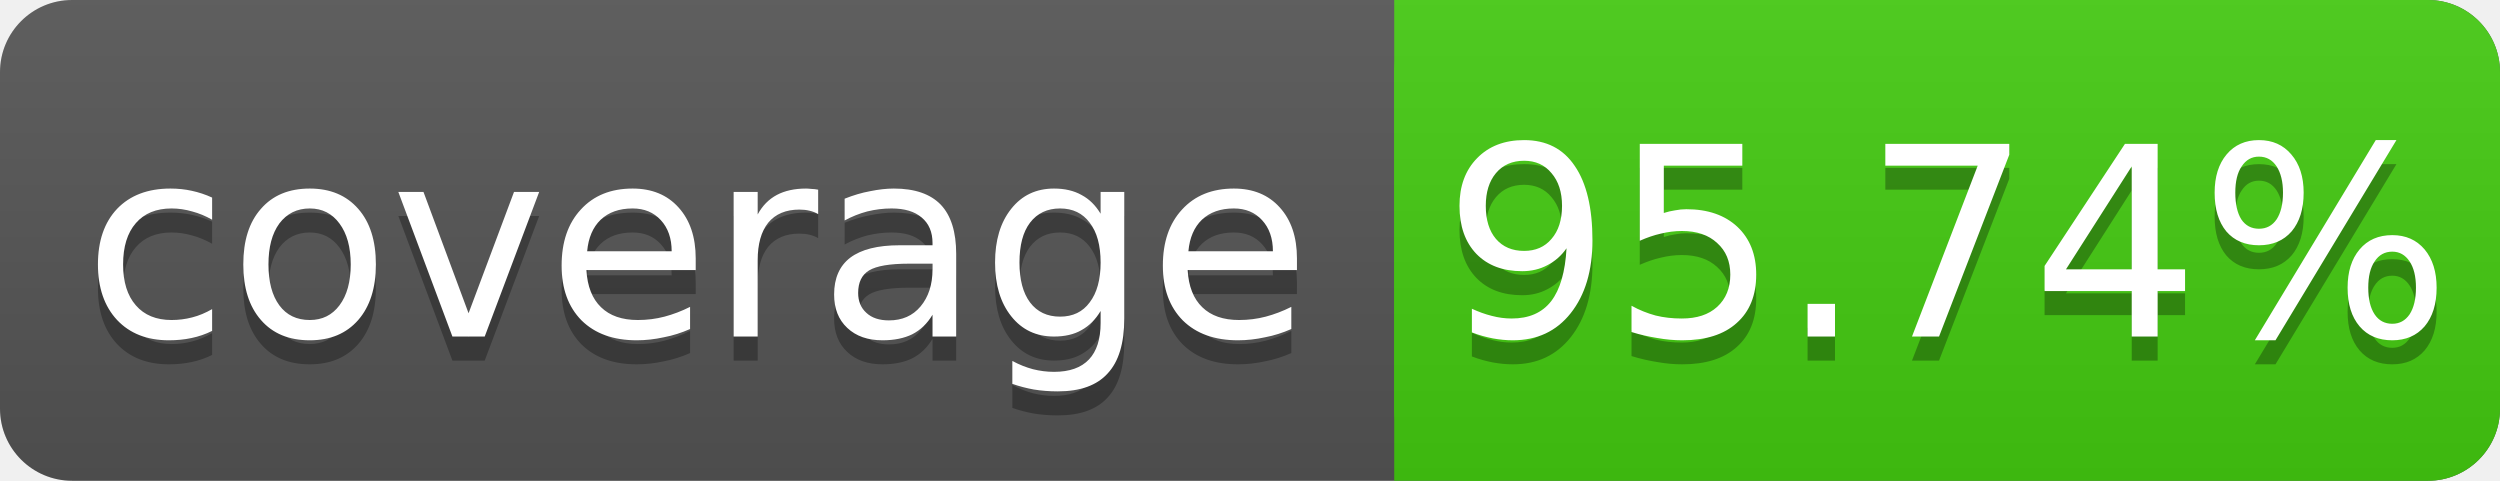
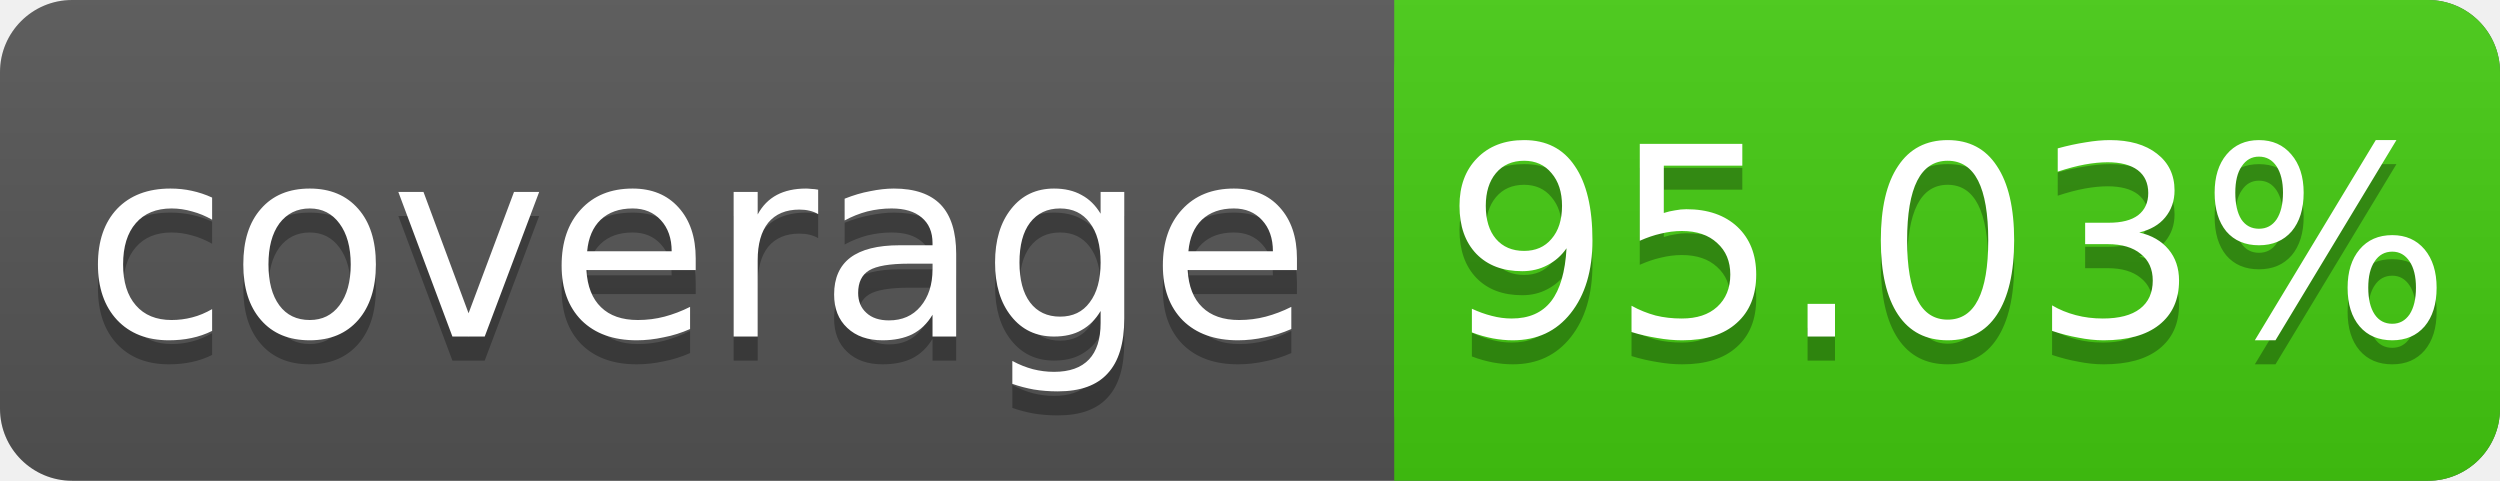
<svg xmlns="http://www.w3.org/2000/svg" width="104" height="20">
  <linearGradient id="s" x2="0" y2="100%">
    <stop offset="0" stop-color="#bbb" stop-opacity=".1" />
    <stop offset="1" stop-opacity=".1" />
  </linearGradient>
  <rect rx="3" width="104" height="20" fill="#555" />
  <rect rx="3" x="58" width="46" height="20" fill="#4c1" />
  <rect x="58" width="4" height="20" fill="#4c1" />
  <rect rx="3" width="104" height="20" fill="url(#s)" />
  <g fill="#fff" text-anchor="middle" font-family="DejaVu Sans,Verdana,Geneva,sans-serif" font-size="11">
    <text x="29" y="15" fill="#010101" fill-opacity=".3">coverage</text>
    <text x="29" y="14">coverage</text>
-     <text x="81" y="15" fill="#010101" fill-opacity=".3">95.74%</text>
-     <text x="81" y="14">95.74%</text>
+     <text x="81" y="15" fill="#010101" fill-opacity=".3">95.03%</text>
+     <text x="81" y="14">95.03%</text>
  </g>
</svg>
